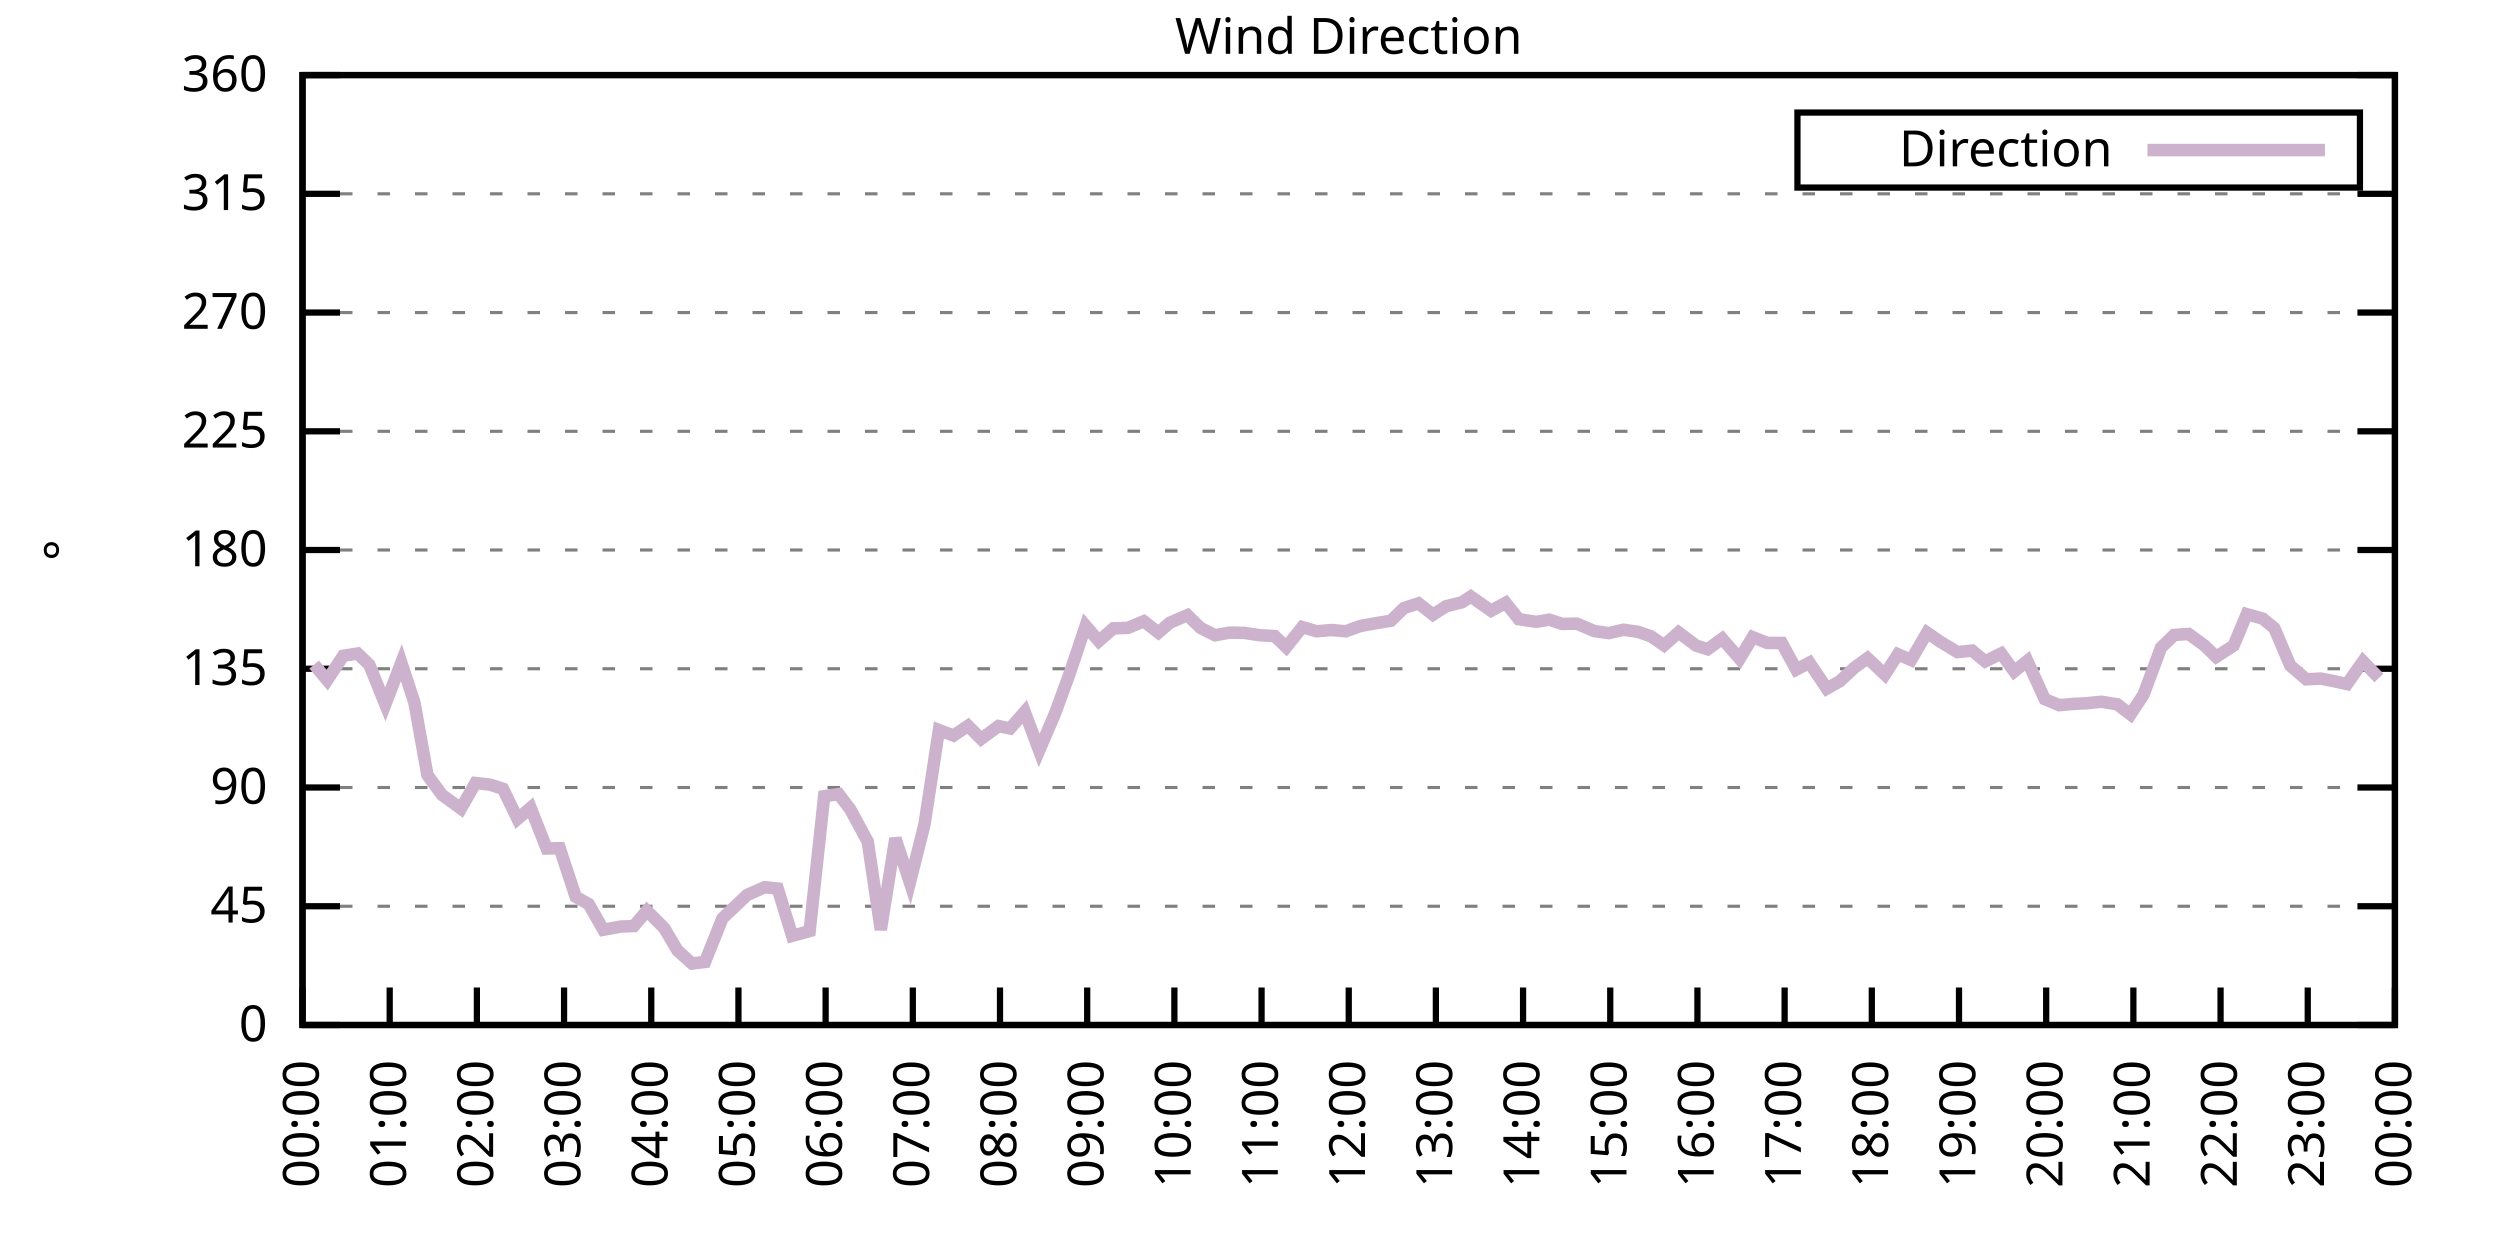
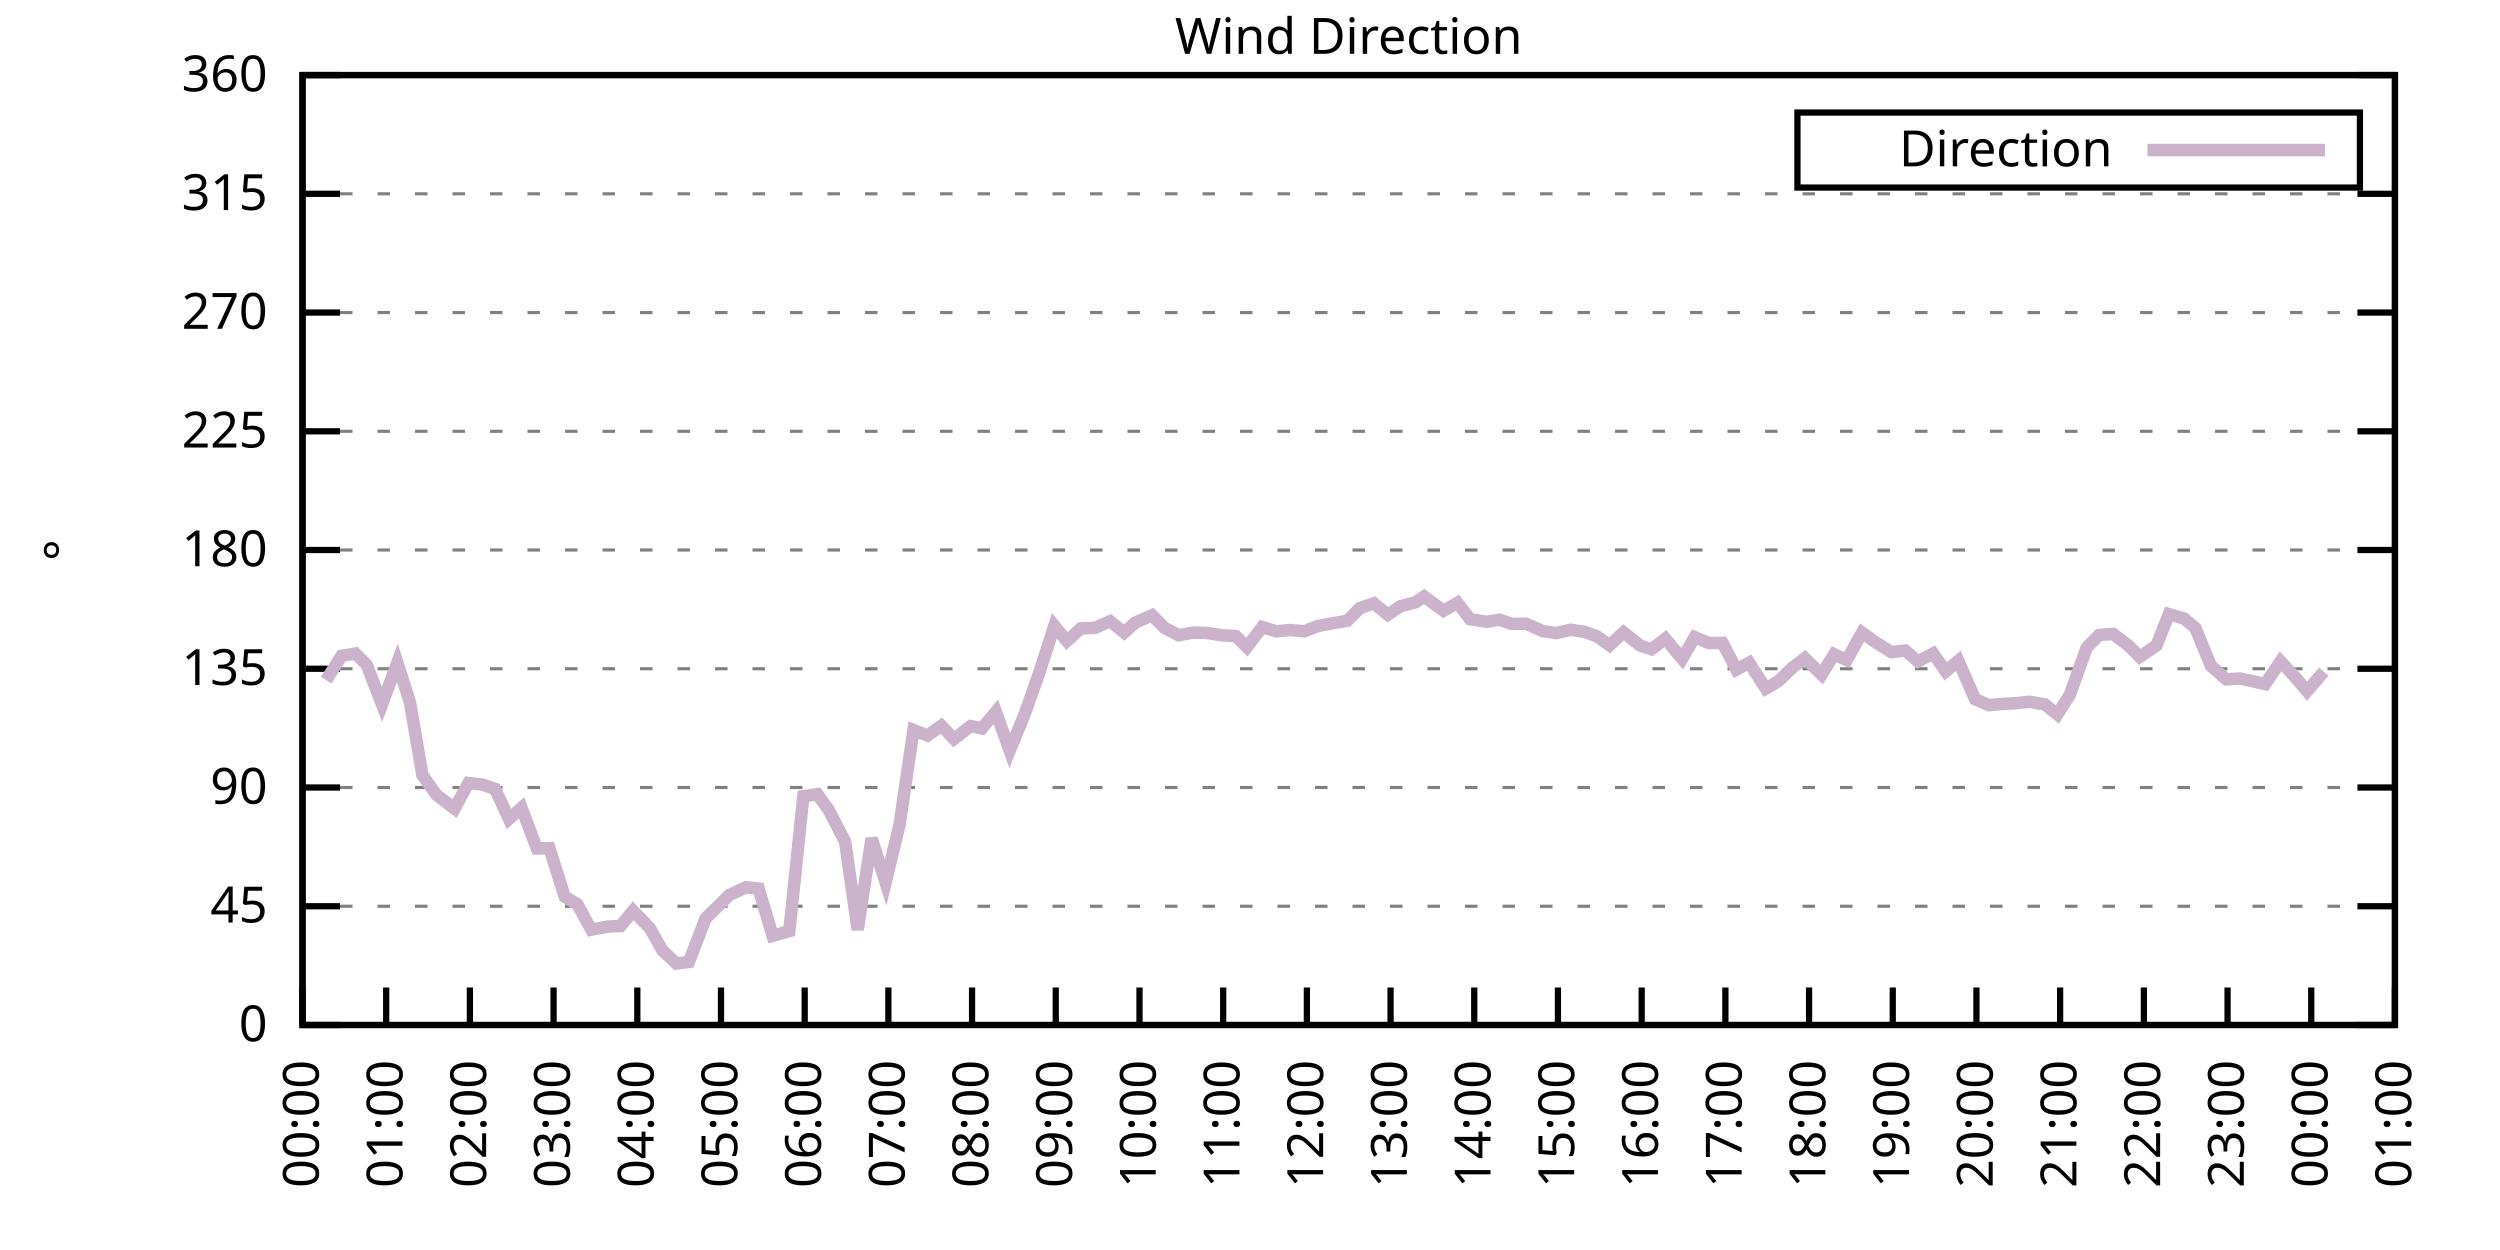
<svg xmlns="http://www.w3.org/2000/svg" xmlns:xlink="http://www.w3.org/1999/xlink" width="400" height="200" viewBox="0 0 400 200">
  <g id="gnuplot_canvas">
    <rect x="0" y="0" width="400" height="200" fill="none" />
    <defs>
      <circle id="gpDot" r="0.5" stroke-width="0.5" stroke="currentColor" />
      <path id="gpPt0" stroke-width="0.333" stroke="currentColor" d="M-1,0 h2 M0,-1 v2" />
      <path id="gpPt1" stroke-width="0.333" stroke="currentColor" d="M-1,-1 L1,1 M1,-1 L-1,1" />
      <path id="gpPt2" stroke-width="0.333" stroke="currentColor" d="M-1,0 L1,0 M0,-1 L0,1 M-1,-1 L1,1 M-1,1 L1,-1" />
      <rect id="gpPt3" stroke-width="0.333" stroke="currentColor" x="-1" y="-1" width="2" height="2" />
      <rect id="gpPt4" stroke-width="0.333" stroke="currentColor" fill="currentColor" x="-1" y="-1" width="2" height="2" />
      <circle id="gpPt5" stroke-width="0.333" stroke="currentColor" cx="0" cy="0" r="1" />
      <use xlink:href="#gpPt5" id="gpPt6" fill="currentColor" stroke="none" />
      <path id="gpPt7" stroke-width="0.333" stroke="currentColor" d="M0,-1.33 L-1.33,0.67 L1.33,0.67 z" />
      <use xlink:href="#gpPt7" id="gpPt8" fill="currentColor" stroke="none" />
      <use xlink:href="#gpPt7" id="gpPt9" stroke="currentColor" transform="rotate(180)" />
      <use xlink:href="#gpPt9" id="gpPt10" fill="currentColor" stroke="none" />
      <use xlink:href="#gpPt3" id="gpPt11" stroke="currentColor" transform="rotate(45)" />
      <use xlink:href="#gpPt11" id="gpPt12" fill="currentColor" stroke="none" />
      <path id="gpPt13" stroke-width="0.333" stroke="currentColor" d="M0,1.330 L1.265,0.411 L0.782,-1.067 L-0.782,-1.076 L-1.265,0.411 z" />
      <use xlink:href="#gpPt13" id="gpPt14" fill="currentColor" stroke="none" />
      <filter id="textbox" filterUnits="objectBoundingBox" x="0" y="0" height="1" width="1">
        <feFlood flood-color="white" flood-opacity="1" result="bgnd" />
        <feComposite in="SourceGraphic" in2="bgnd" operator="atop" />
      </filter>
      <filter id="greybox" filterUnits="objectBoundingBox" x="0" y="0" height="1" width="1">
        <feFlood flood-color="lightgrey" flood-opacity="1" result="grey" />
        <feComposite in="SourceGraphic" in2="grey" operator="atop" />
      </filter>
    </defs>
    <g fill="none" color="white" stroke="currentColor" stroke-width="1.00" stroke-linecap="butt" stroke-linejoin="miter">
</g>
    <g fill="none" color="black" stroke="currentColor" stroke-width="1.00" stroke-linecap="butt" stroke-linejoin="miter">
      <g stroke="none" shape-rendering="crispEdges">
        <polygon fill="rgb(255, 255, 255)" points="48.40,164.00 383.18,164.00 383.18,12.02 48.40,12.02 " />
      </g>
    </g>
    <g fill="none" color="black" stroke="currentColor" stroke-width="1.00" stroke-linecap="butt" stroke-linejoin="miter">
</g>
    <g fill="none" color="black" stroke="black" stroke-width="0.50" stroke-linecap="butt" stroke-linejoin="miter">
</g>
    <g fill="none" color="gray" stroke="currentColor" stroke-width="0.50" stroke-linecap="butt" stroke-linejoin="miter">
      <path stroke="gray" stroke-dasharray="2,4" class="gridline" d="M48.40,164.00 L383.19,164.00  " />
    </g>
    <g fill="none" color="gray" stroke="gray" stroke-width="1.00" stroke-linecap="butt" stroke-linejoin="miter">
</g>
    <g fill="none" color="black" stroke="currentColor" stroke-width="1.00" stroke-linecap="butt" stroke-linejoin="miter">
      <path stroke="black" d="M48.40,164.00 L54.40,164.00 M383.19,164.00 L377.19,164.00  " />
      <g transform="translate(42.80,166.60)" stroke="none" fill="black" font-family="Sans" font-size="8.00" text-anchor="end">
        <text>
          <tspan font-family="Sans"> 0</tspan>
        </text>
      </g>
    </g>
    <g fill="none" color="black" stroke="currentColor" stroke-width="1.00" stroke-linecap="butt" stroke-linejoin="miter">
</g>
    <g fill="none" color="black" stroke="black" stroke-width="0.50" stroke-linecap="butt" stroke-linejoin="miter">
</g>
    <g fill="none" color="gray" stroke="currentColor" stroke-width="0.50" stroke-linecap="butt" stroke-linejoin="miter">
      <path stroke="gray" stroke-dasharray="2,4" class="gridline" d="M48.40,145.00 L383.19,145.00  " />
    </g>
    <g fill="none" color="gray" stroke="gray" stroke-width="1.00" stroke-linecap="butt" stroke-linejoin="miter">
</g>
    <g fill="none" color="black" stroke="currentColor" stroke-width="1.00" stroke-linecap="butt" stroke-linejoin="miter">
      <path stroke="black" d="M48.40,145.00 L54.40,145.00 M383.19,145.00 L377.19,145.00  " />
      <g transform="translate(42.80,147.60)" stroke="none" fill="black" font-family="Sans" font-size="8.00" text-anchor="end">
        <text>
          <tspan font-family="Sans"> 45</tspan>
        </text>
      </g>
    </g>
    <g fill="none" color="black" stroke="currentColor" stroke-width="1.00" stroke-linecap="butt" stroke-linejoin="miter">
</g>
    <g fill="none" color="black" stroke="black" stroke-width="0.50" stroke-linecap="butt" stroke-linejoin="miter">
</g>
    <g fill="none" color="gray" stroke="currentColor" stroke-width="0.50" stroke-linecap="butt" stroke-linejoin="miter">
      <path stroke="gray" stroke-dasharray="2,4" class="gridline" d="M48.40,126.00 L383.19,126.00  " />
    </g>
    <g fill="none" color="gray" stroke="gray" stroke-width="1.00" stroke-linecap="butt" stroke-linejoin="miter">
</g>
    <g fill="none" color="black" stroke="currentColor" stroke-width="1.00" stroke-linecap="butt" stroke-linejoin="miter">
      <path stroke="black" d="M48.40,126.00 L54.40,126.00 M383.19,126.00 L377.19,126.00  " />
      <g transform="translate(42.80,128.60)" stroke="none" fill="black" font-family="Sans" font-size="8.00" text-anchor="end">
        <text>
          <tspan font-family="Sans"> 90</tspan>
        </text>
      </g>
    </g>
    <g fill="none" color="black" stroke="currentColor" stroke-width="1.00" stroke-linecap="butt" stroke-linejoin="miter">
</g>
    <g fill="none" color="black" stroke="black" stroke-width="0.50" stroke-linecap="butt" stroke-linejoin="miter">
</g>
    <g fill="none" color="gray" stroke="currentColor" stroke-width="0.50" stroke-linecap="butt" stroke-linejoin="miter">
      <path stroke="gray" stroke-dasharray="2,4" class="gridline" d="M48.40,107.00 L383.19,107.00  " />
    </g>
    <g fill="none" color="gray" stroke="gray" stroke-width="1.00" stroke-linecap="butt" stroke-linejoin="miter">
</g>
    <g fill="none" color="black" stroke="currentColor" stroke-width="1.00" stroke-linecap="butt" stroke-linejoin="miter">
      <path stroke="black" d="M48.40,107.00 L54.40,107.00 M383.19,107.00 L377.19,107.00  " />
      <g transform="translate(42.80,109.60)" stroke="none" fill="black" font-family="Sans" font-size="8.00" text-anchor="end">
        <text>
          <tspan font-family="Sans"> 135</tspan>
        </text>
      </g>
    </g>
    <g fill="none" color="black" stroke="currentColor" stroke-width="1.00" stroke-linecap="butt" stroke-linejoin="miter">
</g>
    <g fill="none" color="black" stroke="black" stroke-width="0.50" stroke-linecap="butt" stroke-linejoin="miter">
</g>
    <g fill="none" color="gray" stroke="currentColor" stroke-width="0.50" stroke-linecap="butt" stroke-linejoin="miter">
      <path stroke="gray" stroke-dasharray="2,4" class="gridline" d="M48.40,88.00 L383.19,88.00  " />
    </g>
    <g fill="none" color="gray" stroke="gray" stroke-width="1.00" stroke-linecap="butt" stroke-linejoin="miter">
</g>
    <g fill="none" color="black" stroke="currentColor" stroke-width="1.00" stroke-linecap="butt" stroke-linejoin="miter">
      <path stroke="black" d="M48.40,88.00 L54.40,88.00 M383.19,88.00 L377.19,88.00  " />
      <g transform="translate(42.80,90.60)" stroke="none" fill="black" font-family="Sans" font-size="8.00" text-anchor="end">
        <text>
          <tspan font-family="Sans"> 180</tspan>
        </text>
      </g>
    </g>
    <g fill="none" color="black" stroke="currentColor" stroke-width="1.00" stroke-linecap="butt" stroke-linejoin="miter">
</g>
    <g fill="none" color="black" stroke="black" stroke-width="0.50" stroke-linecap="butt" stroke-linejoin="miter">
</g>
    <g fill="none" color="gray" stroke="currentColor" stroke-width="0.50" stroke-linecap="butt" stroke-linejoin="miter">
      <path stroke="gray" stroke-dasharray="2,4" class="gridline" d="M48.40,69.01 L383.19,69.01  " />
    </g>
    <g fill="none" color="gray" stroke="gray" stroke-width="1.00" stroke-linecap="butt" stroke-linejoin="miter">
</g>
    <g fill="none" color="black" stroke="currentColor" stroke-width="1.00" stroke-linecap="butt" stroke-linejoin="miter">
      <path stroke="black" d="M48.40,69.01 L54.40,69.01 M383.19,69.01 L377.19,69.01  " />
      <g transform="translate(42.80,71.61)" stroke="none" fill="black" font-family="Sans" font-size="8.00" text-anchor="end">
        <text>
          <tspan font-family="Sans"> 225</tspan>
        </text>
      </g>
    </g>
    <g fill="none" color="black" stroke="currentColor" stroke-width="1.00" stroke-linecap="butt" stroke-linejoin="miter">
</g>
    <g fill="none" color="black" stroke="black" stroke-width="0.50" stroke-linecap="butt" stroke-linejoin="miter">
</g>
    <g fill="none" color="gray" stroke="currentColor" stroke-width="0.50" stroke-linecap="butt" stroke-linejoin="miter">
      <path stroke="gray" stroke-dasharray="2,4" class="gridline" d="M48.40,50.01 L383.19,50.01  " />
    </g>
    <g fill="none" color="gray" stroke="gray" stroke-width="1.00" stroke-linecap="butt" stroke-linejoin="miter">
</g>
    <g fill="none" color="black" stroke="currentColor" stroke-width="1.00" stroke-linecap="butt" stroke-linejoin="miter">
      <path stroke="black" d="M48.40,50.01 L54.40,50.01 M383.19,50.01 L377.19,50.01  " />
      <g transform="translate(42.80,52.61)" stroke="none" fill="black" font-family="Sans" font-size="8.00" text-anchor="end">
        <text>
          <tspan font-family="Sans"> 270</tspan>
        </text>
      </g>
    </g>
    <g fill="none" color="black" stroke="currentColor" stroke-width="1.00" stroke-linecap="butt" stroke-linejoin="miter">
</g>
    <g fill="none" color="black" stroke="black" stroke-width="0.50" stroke-linecap="butt" stroke-linejoin="miter">
</g>
    <g fill="none" color="gray" stroke="currentColor" stroke-width="0.50" stroke-linecap="butt" stroke-linejoin="miter">
      <path stroke="gray" stroke-dasharray="2,4" class="gridline" d="M48.40,31.01 L383.19,31.01  " />
    </g>
    <g fill="none" color="gray" stroke="gray" stroke-width="1.00" stroke-linecap="butt" stroke-linejoin="miter">
</g>
    <g fill="none" color="black" stroke="currentColor" stroke-width="1.00" stroke-linecap="butt" stroke-linejoin="miter">
      <path stroke="black" d="M48.40,31.01 L54.40,31.01 M383.19,31.01 L377.19,31.01  " />
      <g transform="translate(42.80,33.61)" stroke="none" fill="black" font-family="Sans" font-size="8.00" text-anchor="end">
        <text>
          <tspan font-family="Sans"> 315</tspan>
        </text>
      </g>
    </g>
    <g fill="none" color="black" stroke="currentColor" stroke-width="1.00" stroke-linecap="butt" stroke-linejoin="miter">
</g>
    <g fill="none" color="black" stroke="black" stroke-width="0.50" stroke-linecap="butt" stroke-linejoin="miter">
</g>
    <g fill="none" color="gray" stroke="currentColor" stroke-width="0.50" stroke-linecap="butt" stroke-linejoin="miter">
      <path stroke="gray" stroke-dasharray="2,4" class="gridline" d="M48.40,12.01 L383.19,12.01  " />
    </g>
    <g fill="none" color="gray" stroke="gray" stroke-width="1.00" stroke-linecap="butt" stroke-linejoin="miter">
</g>
    <g fill="none" color="black" stroke="currentColor" stroke-width="1.00" stroke-linecap="butt" stroke-linejoin="miter">
      <path stroke="black" d="M48.40,12.01 L54.40,12.01 M383.19,12.01 L377.19,12.01  " />
      <g transform="translate(42.80,14.61)" stroke="none" fill="black" font-family="Sans" font-size="8.00" text-anchor="end">
        <text>
          <tspan font-family="Sans"> 360</tspan>
        </text>
      </g>
    </g>
    <g fill="none" color="black" stroke="currentColor" stroke-width="1.00" stroke-linecap="butt" stroke-linejoin="miter">
      <path stroke="black" d="M48.40,164.00 L48.40,158.00  " />
      <g transform="translate(51.00,169.60) rotate(270.00)" stroke="none" fill="black" font-family="Sans" font-size="8.00" text-anchor="end">
        <text>
          <tspan font-family="Sans">00:00</tspan>
        </text>
      </g>
    </g>
    <g fill="none" color="black" stroke="currentColor" stroke-width="1.00" stroke-linecap="butt" stroke-linejoin="miter">
-       <path stroke="black" d="M62.35,164.00 L62.35,158.00  " />
-       <g transform="translate(64.95,169.60) rotate(270.00)" stroke="none" fill="black" font-family="Sans" font-size="8.00" text-anchor="end">
+       <path stroke="black" d="M61.79,164.00 L61.79,158.00  " />
+       <g transform="translate(64.39,169.60) rotate(270.00)" stroke="none" fill="black" font-family="Sans" font-size="8.00" text-anchor="end">
        <text>
          <tspan font-family="Sans">01:00</tspan>
        </text>
      </g>
    </g>
    <g fill="none" color="black" stroke="currentColor" stroke-width="1.00" stroke-linecap="butt" stroke-linejoin="miter">
-       <path stroke="black" d="M76.30,164.00 L76.30,158.00  " />
-       <g transform="translate(78.90,169.60) rotate(270.00)" stroke="none" fill="black" font-family="Sans" font-size="8.00" text-anchor="end">
+       <path stroke="black" d="M75.18,164.00 L75.18,158.00  " />
+       <g transform="translate(77.78,169.60) rotate(270.00)" stroke="none" fill="black" font-family="Sans" font-size="8.00" text-anchor="end">
        <text>
          <tspan font-family="Sans">02:00</tspan>
        </text>
      </g>
    </g>
    <g fill="none" color="black" stroke="currentColor" stroke-width="1.00" stroke-linecap="butt" stroke-linejoin="miter">
-       <path stroke="black" d="M90.25,164.00 L90.25,158.00  " />
-       <g transform="translate(92.85,169.60) rotate(270.00)" stroke="none" fill="black" font-family="Sans" font-size="8.00" text-anchor="end">
+       <path stroke="black" d="M88.57,164.00 L88.57,158.00  " />
+       <g transform="translate(91.17,169.60) rotate(270.00)" stroke="none" fill="black" font-family="Sans" font-size="8.00" text-anchor="end">
        <text>
          <tspan font-family="Sans">03:00</tspan>
        </text>
      </g>
    </g>
    <g fill="none" color="black" stroke="currentColor" stroke-width="1.00" stroke-linecap="butt" stroke-linejoin="miter">
-       <path stroke="black" d="M104.20,164.00 L104.20,158.00  " />
-       <g transform="translate(106.80,169.60) rotate(270.00)" stroke="none" fill="black" font-family="Sans" font-size="8.00" text-anchor="end">
+       <path stroke="black" d="M101.97,164.00 L101.97,158.00  " />
+       <g transform="translate(104.57,169.60) rotate(270.00)" stroke="none" fill="black" font-family="Sans" font-size="8.00" text-anchor="end">
        <text>
          <tspan font-family="Sans">04:00</tspan>
        </text>
      </g>
    </g>
    <g fill="none" color="black" stroke="currentColor" stroke-width="1.00" stroke-linecap="butt" stroke-linejoin="miter">
-       <path stroke="black" d="M118.15,164.00 L118.15,158.00  " />
-       <g transform="translate(120.75,169.60) rotate(270.00)" stroke="none" fill="black" font-family="Sans" font-size="8.00" text-anchor="end">
+       <path stroke="black" d="M115.36,164.00 L115.36,158.00  " />
+       <g transform="translate(117.96,169.60) rotate(270.00)" stroke="none" fill="black" font-family="Sans" font-size="8.00" text-anchor="end">
        <text>
          <tspan font-family="Sans">05:00</tspan>
        </text>
      </g>
    </g>
    <g fill="none" color="black" stroke="currentColor" stroke-width="1.00" stroke-linecap="butt" stroke-linejoin="miter">
-       <path stroke="black" d="M132.10,164.00 L132.10,158.00  " />
-       <g transform="translate(134.70,169.60) rotate(270.00)" stroke="none" fill="black" font-family="Sans" font-size="8.00" text-anchor="end">
+       <path stroke="black" d="M128.75,164.00 L128.75,158.00  " />
+       <g transform="translate(131.35,169.60) rotate(270.00)" stroke="none" fill="black" font-family="Sans" font-size="8.00" text-anchor="end">
        <text>
          <tspan font-family="Sans">06:00</tspan>
        </text>
      </g>
    </g>
    <g fill="none" color="black" stroke="currentColor" stroke-width="1.00" stroke-linecap="butt" stroke-linejoin="miter">
-       <path stroke="black" d="M146.05,164.00 L146.05,158.00  " />
-       <g transform="translate(148.65,169.60) rotate(270.00)" stroke="none" fill="black" font-family="Sans" font-size="8.00" text-anchor="end">
+       <path stroke="black" d="M142.14,164.00 L142.14,158.00  " />
+       <g transform="translate(144.74,169.60) rotate(270.00)" stroke="none" fill="black" font-family="Sans" font-size="8.00" text-anchor="end">
        <text>
          <tspan font-family="Sans">07:00</tspan>
        </text>
      </g>
    </g>
    <g fill="none" color="black" stroke="currentColor" stroke-width="1.00" stroke-linecap="butt" stroke-linejoin="miter">
-       <path stroke="black" d="M160.00,164.00 L160.00,158.00  " />
-       <g transform="translate(162.60,169.60) rotate(270.00)" stroke="none" fill="black" font-family="Sans" font-size="8.00" text-anchor="end">
+       <path stroke="black" d="M155.53,164.00 L155.53,158.00  " />
+       <g transform="translate(158.13,169.60) rotate(270.00)" stroke="none" fill="black" font-family="Sans" font-size="8.00" text-anchor="end">
        <text>
          <tspan font-family="Sans">08:00</tspan>
        </text>
      </g>
    </g>
    <g fill="none" color="black" stroke="currentColor" stroke-width="1.00" stroke-linecap="butt" stroke-linejoin="miter">
-       <path stroke="black" d="M173.95,164.00 L173.95,158.00  " />
-       <g transform="translate(176.55,169.60) rotate(270.00)" stroke="none" fill="black" font-family="Sans" font-size="8.00" text-anchor="end">
+       <path stroke="black" d="M168.92,164.00 L168.92,158.00  " />
+       <g transform="translate(171.52,169.60) rotate(270.00)" stroke="none" fill="black" font-family="Sans" font-size="8.00" text-anchor="end">
        <text>
          <tspan font-family="Sans">09:00</tspan>
        </text>
      </g>
    </g>
    <g fill="none" color="black" stroke="currentColor" stroke-width="1.00" stroke-linecap="butt" stroke-linejoin="miter">
-       <path stroke="black" d="M187.90,164.00 L187.90,158.00  " />
-       <g transform="translate(190.50,169.60) rotate(270.00)" stroke="none" fill="black" font-family="Sans" font-size="8.00" text-anchor="end">
+       <path stroke="black" d="M182.32,164.00 L182.32,158.00  " />
+       <g transform="translate(184.92,169.60) rotate(270.00)" stroke="none" fill="black" font-family="Sans" font-size="8.00" text-anchor="end">
        <text>
          <tspan font-family="Sans">10:00</tspan>
        </text>
      </g>
    </g>
    <g fill="none" color="black" stroke="currentColor" stroke-width="1.00" stroke-linecap="butt" stroke-linejoin="miter">
-       <path stroke="black" d="M201.85,164.00 L201.85,158.00  " />
-       <g transform="translate(204.45,169.60) rotate(270.00)" stroke="none" fill="black" font-family="Sans" font-size="8.00" text-anchor="end">
+       <path stroke="black" d="M195.71,164.00 L195.71,158.00  " />
+       <g transform="translate(198.31,169.60) rotate(270.00)" stroke="none" fill="black" font-family="Sans" font-size="8.00" text-anchor="end">
        <text>
          <tspan font-family="Sans">11:00</tspan>
        </text>
      </g>
    </g>
    <g fill="none" color="black" stroke="currentColor" stroke-width="1.00" stroke-linecap="butt" stroke-linejoin="miter">
-       <path stroke="black" d="M215.80,164.00 L215.80,158.00  " />
-       <g transform="translate(218.40,169.60) rotate(270.00)" stroke="none" fill="black" font-family="Sans" font-size="8.00" text-anchor="end">
+       <path stroke="black" d="M209.10,164.00 L209.10,158.00  " />
+       <g transform="translate(211.70,169.60) rotate(270.00)" stroke="none" fill="black" font-family="Sans" font-size="8.00" text-anchor="end">
        <text>
          <tspan font-family="Sans">12:00</tspan>
        </text>
      </g>
    </g>
    <g fill="none" color="black" stroke="currentColor" stroke-width="1.00" stroke-linecap="butt" stroke-linejoin="miter">
-       <path stroke="black" d="M229.74,164.00 L229.74,158.00  " />
-       <g transform="translate(232.34,169.60) rotate(270.00)" stroke="none" fill="black" font-family="Sans" font-size="8.00" text-anchor="end">
+       <path stroke="black" d="M222.49,164.00 L222.49,158.00  " />
+       <g transform="translate(225.09,169.60) rotate(270.00)" stroke="none" fill="black" font-family="Sans" font-size="8.00" text-anchor="end">
        <text>
          <tspan font-family="Sans">13:00</tspan>
        </text>
      </g>
    </g>
    <g fill="none" color="black" stroke="currentColor" stroke-width="1.00" stroke-linecap="butt" stroke-linejoin="miter">
-       <path stroke="black" d="M243.69,164.00 L243.69,158.00  " />
-       <g transform="translate(246.29,169.60) rotate(270.00)" stroke="none" fill="black" font-family="Sans" font-size="8.00" text-anchor="end">
+       <path stroke="black" d="M235.88,164.00 L235.88,158.00  " />
+       <g transform="translate(238.48,169.60) rotate(270.00)" stroke="none" fill="black" font-family="Sans" font-size="8.00" text-anchor="end">
        <text>
          <tspan font-family="Sans">14:00</tspan>
        </text>
      </g>
    </g>
    <g fill="none" color="black" stroke="currentColor" stroke-width="1.00" stroke-linecap="butt" stroke-linejoin="miter">
-       <path stroke="black" d="M257.64,164.00 L257.64,158.00  " />
-       <g transform="translate(260.24,169.60) rotate(270.00)" stroke="none" fill="black" font-family="Sans" font-size="8.00" text-anchor="end">
+       <path stroke="black" d="M249.27,164.00 L249.27,158.00  " />
+       <g transform="translate(251.87,169.60) rotate(270.00)" stroke="none" fill="black" font-family="Sans" font-size="8.00" text-anchor="end">
        <text>
          <tspan font-family="Sans">15:00</tspan>
        </text>
      </g>
    </g>
    <g fill="none" color="black" stroke="currentColor" stroke-width="1.00" stroke-linecap="butt" stroke-linejoin="miter">
-       <path stroke="black" d="M271.59,164.00 L271.59,158.00  " />
-       <g transform="translate(274.19,169.60) rotate(270.00)" stroke="none" fill="black" font-family="Sans" font-size="8.00" text-anchor="end">
+       <path stroke="black" d="M262.67,164.00 L262.67,158.00  " />
+       <g transform="translate(265.27,169.60) rotate(270.00)" stroke="none" fill="black" font-family="Sans" font-size="8.00" text-anchor="end">
        <text>
          <tspan font-family="Sans">16:00</tspan>
        </text>
      </g>
    </g>
    <g fill="none" color="black" stroke="currentColor" stroke-width="1.00" stroke-linecap="butt" stroke-linejoin="miter">
-       <path stroke="black" d="M285.54,164.00 L285.54,158.00  " />
-       <g transform="translate(288.14,169.60) rotate(270.00)" stroke="none" fill="black" font-family="Sans" font-size="8.00" text-anchor="end">
+       <path stroke="black" d="M276.06,164.00 L276.06,158.00  " />
+       <g transform="translate(278.66,169.60) rotate(270.00)" stroke="none" fill="black" font-family="Sans" font-size="8.00" text-anchor="end">
        <text>
          <tspan font-family="Sans">17:00</tspan>
        </text>
      </g>
    </g>
    <g fill="none" color="black" stroke="currentColor" stroke-width="1.00" stroke-linecap="butt" stroke-linejoin="miter">
-       <path stroke="black" d="M299.49,164.00 L299.49,158.00  " />
-       <g transform="translate(302.09,169.60) rotate(270.00)" stroke="none" fill="black" font-family="Sans" font-size="8.00" text-anchor="end">
+       <path stroke="black" d="M289.45,164.00 L289.45,158.00  " />
+       <g transform="translate(292.05,169.60) rotate(270.00)" stroke="none" fill="black" font-family="Sans" font-size="8.00" text-anchor="end">
        <text>
          <tspan font-family="Sans">18:00</tspan>
        </text>
      </g>
    </g>
    <g fill="none" color="black" stroke="currentColor" stroke-width="1.00" stroke-linecap="butt" stroke-linejoin="miter">
-       <path stroke="black" d="M313.44,164.00 L313.44,158.00  " />
-       <g transform="translate(316.04,169.60) rotate(270.00)" stroke="none" fill="black" font-family="Sans" font-size="8.00" text-anchor="end">
+       <path stroke="black" d="M302.84,164.00 L302.84,158.00  " />
+       <g transform="translate(305.44,169.60) rotate(270.00)" stroke="none" fill="black" font-family="Sans" font-size="8.00" text-anchor="end">
        <text>
          <tspan font-family="Sans">19:00</tspan>
        </text>
      </g>
    </g>
    <g fill="none" color="black" stroke="currentColor" stroke-width="1.00" stroke-linecap="butt" stroke-linejoin="miter">
-       <path stroke="black" d="M327.39,164.00 L327.39,158.00  " />
-       <g transform="translate(329.99,169.60) rotate(270.00)" stroke="none" fill="black" font-family="Sans" font-size="8.00" text-anchor="end">
+       <path stroke="black" d="M316.23,164.00 L316.23,158.00  " />
+       <g transform="translate(318.83,169.60) rotate(270.00)" stroke="none" fill="black" font-family="Sans" font-size="8.00" text-anchor="end">
        <text>
          <tspan font-family="Sans">20:00</tspan>
        </text>
      </g>
    </g>
    <g fill="none" color="black" stroke="currentColor" stroke-width="1.00" stroke-linecap="butt" stroke-linejoin="miter">
-       <path stroke="black" d="M341.34,164.00 L341.34,158.00  " />
-       <g transform="translate(343.94,169.60) rotate(270.00)" stroke="none" fill="black" font-family="Sans" font-size="8.00" text-anchor="end">
+       <path stroke="black" d="M329.62,164.00 L329.62,158.00  " />
+       <g transform="translate(332.22,169.60) rotate(270.00)" stroke="none" fill="black" font-family="Sans" font-size="8.00" text-anchor="end">
        <text>
          <tspan font-family="Sans">21:00</tspan>
        </text>
      </g>
    </g>
    <g fill="none" color="black" stroke="currentColor" stroke-width="1.00" stroke-linecap="butt" stroke-linejoin="miter">
-       <path stroke="black" d="M355.29,164.00 L355.29,158.00  " />
-       <g transform="translate(357.89,169.60) rotate(270.00)" stroke="none" fill="black" font-family="Sans" font-size="8.00" text-anchor="end">
+       <path stroke="black" d="M343.02,164.00 L343.02,158.00  " />
+       <g transform="translate(345.62,169.60) rotate(270.00)" stroke="none" fill="black" font-family="Sans" font-size="8.00" text-anchor="end">
        <text>
          <tspan font-family="Sans">22:00</tspan>
        </text>
      </g>
    </g>
    <g fill="none" color="black" stroke="currentColor" stroke-width="1.00" stroke-linecap="butt" stroke-linejoin="miter">
-       <path stroke="black" d="M369.24,164.00 L369.24,158.00  " />
-       <g transform="translate(371.84,169.60) rotate(270.00)" stroke="none" fill="black" font-family="Sans" font-size="8.00" text-anchor="end">
+       <path stroke="black" d="M356.41,164.00 L356.41,158.00  " />
+       <g transform="translate(359.01,169.60) rotate(270.00)" stroke="none" fill="black" font-family="Sans" font-size="8.00" text-anchor="end">
        <text>
          <tspan font-family="Sans">23:00</tspan>
+         </text>
+       </g>
+     </g>
+     <g fill="none" color="black" stroke="currentColor" stroke-width="1.00" stroke-linecap="butt" stroke-linejoin="miter">
+       <path stroke="black" d="M369.80,164.00 L369.80,158.00  " />
+       <g transform="translate(372.40,169.60) rotate(270.00)" stroke="none" fill="black" font-family="Sans" font-size="8.00" text-anchor="end">
+         <text>
+           <tspan font-family="Sans">00:00</tspan>
        </text>
      </g>
    </g>
    <g fill="none" color="black" stroke="currentColor" stroke-width="1.00" stroke-linecap="butt" stroke-linejoin="miter">
      <path stroke="black" d="M383.19,164.00 L383.19,158.00  " />
      <g transform="translate(385.79,169.60) rotate(270.00)" stroke="none" fill="black" font-family="Sans" font-size="8.00" text-anchor="end">
        <text>
-           <tspan font-family="Sans">00:00</tspan>
+           <tspan font-family="Sans">01:00</tspan>
        </text>
      </g>
    </g>
    <g fill="none" color="black" stroke="currentColor" stroke-width="1.00" stroke-linecap="butt" stroke-linejoin="miter">
</g>
    <g fill="none" color="black" stroke="currentColor" stroke-width="1.00" stroke-linecap="butt" stroke-linejoin="miter">
      <path stroke="black" d="M48.40,12.01 L48.40,164.00 L383.19,164.00 L383.19,12.01 L48.40,12.01 Z  " />
    </g>
    <g fill="none" color="black" stroke="currentColor" stroke-width="1.00" stroke-linecap="butt" stroke-linejoin="miter">
</g>
    <g fill="none" color="black" stroke="currentColor" stroke-width="1.00" stroke-linecap="butt" stroke-linejoin="miter">
      <path stroke="black" d="M287.59,30.01 L287.59,18.01 L377.59,18.01 L377.59,30.01 L287.59,30.01 Z  " />
    </g>
    <g id="Wind_direction_plot_1">
      <g fill="none" color="white" stroke="black" stroke-width="2.00" stroke-linecap="butt" stroke-linejoin="miter">
</g>
      <g fill="none" color="black" stroke="currentColor" stroke-width="2.00" stroke-linecap="butt" stroke-linejoin="miter">
        <g transform="translate(337.99,26.61)" stroke="none" fill="black" font-family="Sans" font-size="8.00" text-anchor="end">
          <text>
            <tspan font-family="Sans">Direction</tspan>
          </text>
        </g>
      </g>
      <g fill="none" color="black" stroke="currentColor" stroke-width="2.00" stroke-linecap="butt" stroke-linejoin="miter">
-         <path stroke="rgb(204, 178, 204)" d="M343.59,24.01 L371.99,24.01 M50.26,106.33 L52.35,108.82 L54.91,104.93 L57.23,104.56 L59.09,106.37 L61.65,112.70   L64.21,106.03 L66.30,112.37 L68.39,124.02 L70.72,127.18 L73.74,129.38 L76.07,125.28 L78.39,125.54 L80.48,126.21   L82.81,131.03 L84.90,129.25 L87.46,135.76 L89.55,135.71 L92.11,143.48 L94.20,144.66 L96.53,148.76 L99.32,148.25   L101.41,148.17 L103.50,145.72 L106.29,148.51 L108.38,152.05 L110.71,154.16 L112.80,153.91 L115.59,146.94 L119.54,143.19   L122.33,141.96 L124.43,142.17 L126.75,149.73 L129.54,148.97 L131.87,127.40 L134.19,127.06 L136.05,129.51 L138.84,134.66   L140.93,148.76 L143.26,134.15 L145.58,141.20 L147.91,131.96 L150.23,116.80 L152.56,117.69 L154.88,116.12 L156.97,118.23   L159.76,116.17 L161.62,116.55 L163.95,113.89 L166.27,120.09 L168.83,114.10 L171.16,107.72 L173.71,100.12 L175.81,102.57   L178.13,100.54 L180.46,100.46 L183.01,99.40 L185.34,101.22 L187.20,99.62 L189.99,98.43 L192.08,100.46 L194.41,101.64   L196.73,101.22 L199.06,101.26 L201.61,101.64 L203.94,101.77 L205.80,103.54 L208.36,100.33 L210.68,101.01 L213.01,100.80   L215.33,101.01 L217.65,100.16 L220.21,99.70 L222.54,99.32 L224.63,97.29 L226.95,96.53 L229.28,98.35 L231.37,97.00   L233.93,96.36 L235.32,95.44 L238.58,97.72 L240.90,96.45 L243.00,99.07 L245.79,99.49 L247.88,99.15 L249.97,99.83   L252.30,99.78 L255.09,100.97 L257.41,101.30 L259.74,100.76 L262.06,101.09 L264.15,101.81 L266.25,103.25 L268.57,101.18   L271.36,103.29 L273.22,103.88 L275.55,102.19 L278.34,105.40 L280.43,101.94 L282.75,102.87 L285.08,102.87 L287.40,107.13   L289.50,106.03 L292.29,110.17 L294.38,108.99 L296.70,106.83 L298.80,105.31 L301.58,107.93 L303.68,104.68 L305.77,105.61   L308.33,101.22 L310.42,102.66 L313.21,104.34 L315.53,104.09 L317.63,105.82 L320.18,104.56 L322.28,107.43 L324.37,105.74   L327.16,111.86 L329.48,112.83 L331.81,112.62 L333.67,112.53 L336.23,112.28 L338.78,112.70 L340.88,114.31 L342.97,111.14   L345.76,103.63 L347.85,101.60 L350.18,101.43 L352.73,103.29 L354.59,105.10 L357.38,103.29 L359.48,98.26 L362.03,98.98   L363.89,100.50 L366.45,106.50 L369.01,108.69 L371.33,108.57 L373.43,108.99 L375.52,109.45 L378.08,105.82 L380.63,108.48    " />
+         <path stroke="rgb(204, 178, 204)" d="M343.59,24.01 L371.99,24.01 M52.19,108.82 L54.65,104.93 L56.88,104.56 L58.67,106.37 L61.12,112.70 L63.58,106.03   L65.59,112.37 L67.59,124.02 L69.83,127.18 L72.73,129.38 L74.96,125.28 L77.19,125.54 L79.20,126.21 L81.43,131.03   L83.44,129.25 L85.90,135.76 L87.91,135.71 L90.36,143.48 L92.37,144.66 L94.60,148.76 L97.28,148.25 L99.29,148.17   L101.30,145.72 L103.98,148.51 L105.98,152.05 L108.22,154.16 L110.22,153.91 L112.90,146.94 L116.70,143.19 L119.38,141.96   L121.38,142.17 L123.62,149.73 L126.29,148.97 L128.53,127.40 L130.76,127.06 L132.54,129.51 L135.22,134.66 L137.23,148.76   L139.46,134.15 L141.69,141.20 L143.93,131.96 L146.16,116.80 L148.39,117.69 L150.62,116.12 L152.63,118.23 L155.31,116.17   L157.10,116.55 L159.33,113.89 L161.56,120.09 L164.01,114.10 L166.25,107.72 L168.70,100.12 L170.71,102.57 L172.94,100.54   L175.17,100.46 L177.63,99.40 L179.86,101.22 L181.65,99.62 L184.32,98.43 L186.33,100.46 L188.57,101.64 L190.80,101.22   L193.03,101.26 L195.48,101.64 L197.72,101.77 L199.50,103.54 L201.96,100.33 L204.19,101.01 L206.42,100.80 L208.65,101.01   L210.88,100.16 L213.34,99.70 L215.57,99.32 L217.58,97.29 L219.81,96.53 L222.04,98.35 L224.05,97.00 L226.51,96.36   L227.85,95.44 L230.97,97.72 L233.20,96.45 L235.21,99.07 L237.89,99.49 L239.90,99.15 L241.91,99.83 L244.14,99.78   L246.82,100.97 L249.05,101.30 L251.28,100.76 L253.51,101.09 L255.52,101.81 L257.53,103.25 L259.76,101.18 L262.44,103.29   L264.23,103.88 L266.46,102.19 L269.14,105.40 L271.15,101.94 L273.38,102.87 L275.61,102.87 L277.84,107.13 L279.85,106.03   L282.53,110.17 L284.54,108.99 L286.77,106.83 L288.78,105.31 L291.46,107.93 L293.47,104.68 L295.48,105.61 L297.93,101.22   L299.94,102.66 L302.62,104.34 L304.85,104.09 L306.86,105.82 L309.31,104.56 L311.32,107.43 L313.33,105.74 L316.01,111.86   L318.24,112.83 L320.47,112.62 L322.26,112.53 L324.71,112.28 L327.17,112.70 L329.18,114.31 L331.19,111.14 L333.86,103.63   L335.87,101.60 L338.10,101.43 L340.56,103.29 L342.35,105.10 L345.02,103.29 L347.03,98.26 L349.49,98.98 L351.27,100.50   L353.73,106.50 L356.18,108.69 L358.42,108.57 L360.42,108.99 L362.43,109.45 L364.89,105.82 L367.34,108.48 L369.13,110.59   L371.81,107.47  " />
      </g>
    </g>
    <g fill="none" color="black" stroke="currentColor" stroke-width="2.00" stroke-linecap="butt" stroke-linejoin="miter">
</g>
    <g fill="none" color="black" stroke="black" stroke-width="1.00" stroke-linecap="butt" stroke-linejoin="miter">
</g>
    <g fill="none" color="black" stroke="currentColor" stroke-width="1.00" stroke-linecap="butt" stroke-linejoin="miter">
      <path stroke="black" d="M48.40,12.01 L48.40,164.00 L383.19,164.00 L383.19,12.01 L48.40,12.01 Z  " />
      <g transform="translate(12.80,88.01) rotate(270.00)" stroke="none" fill="black" font-family="Sans" font-size="8.00" text-anchor="middle">
        <text>
          <tspan font-family="Sans">°</tspan>
        </text>
      </g>
    </g>
    <g fill="none" color="black" stroke="currentColor" stroke-width="1.00" stroke-linecap="butt" stroke-linejoin="miter">
</g>
    <g fill="none" color="black" stroke="currentColor" stroke-width="1.00" stroke-linecap="butt" stroke-linejoin="miter">
      <g transform="translate(215.79,8.61)" stroke="none" fill="black" font-family="Sans" font-size="8.00" text-anchor="middle">
        <text>
          <tspan font-family="Sans">Wind Direction</tspan>
        </text>
      </g>
    </g>
    <g fill="none" color="black" stroke="currentColor" stroke-width="1.00" stroke-linecap="butt" stroke-linejoin="miter">
</g>
  </g>
</svg>
